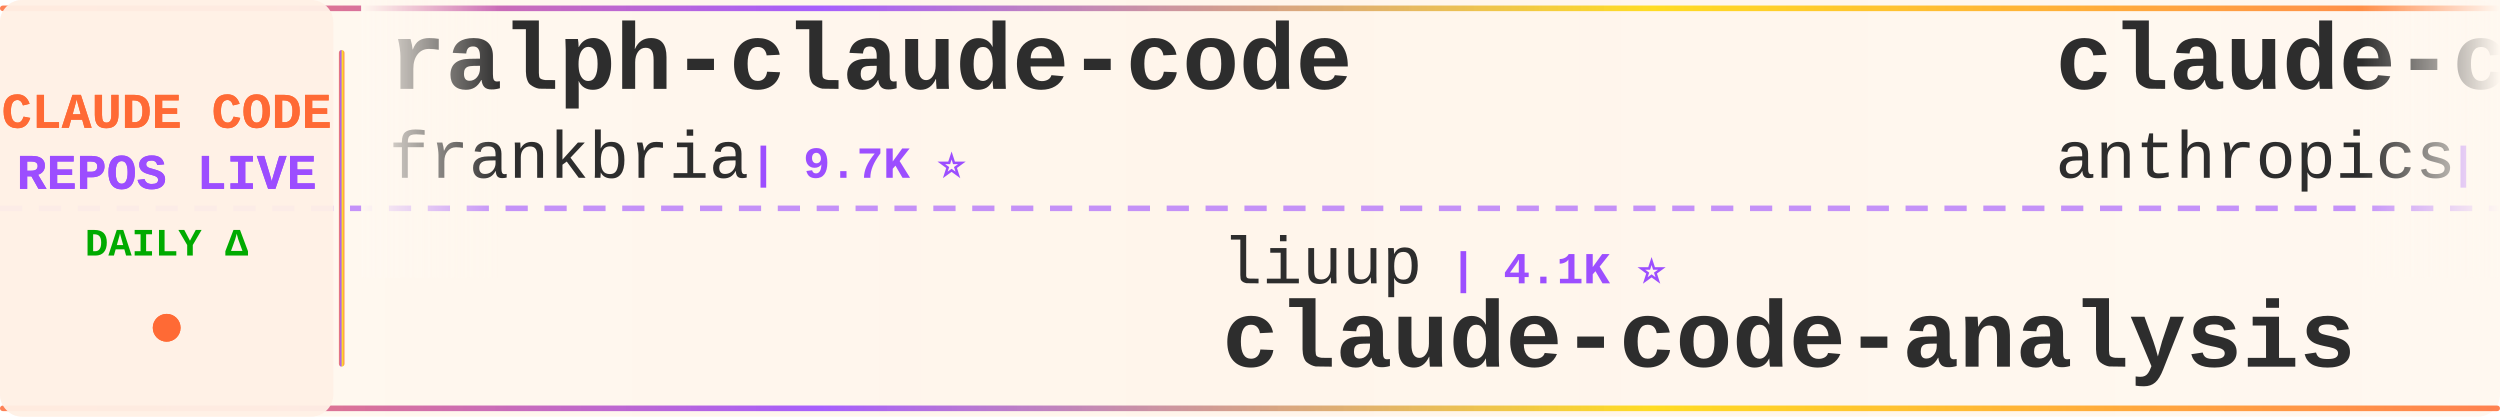
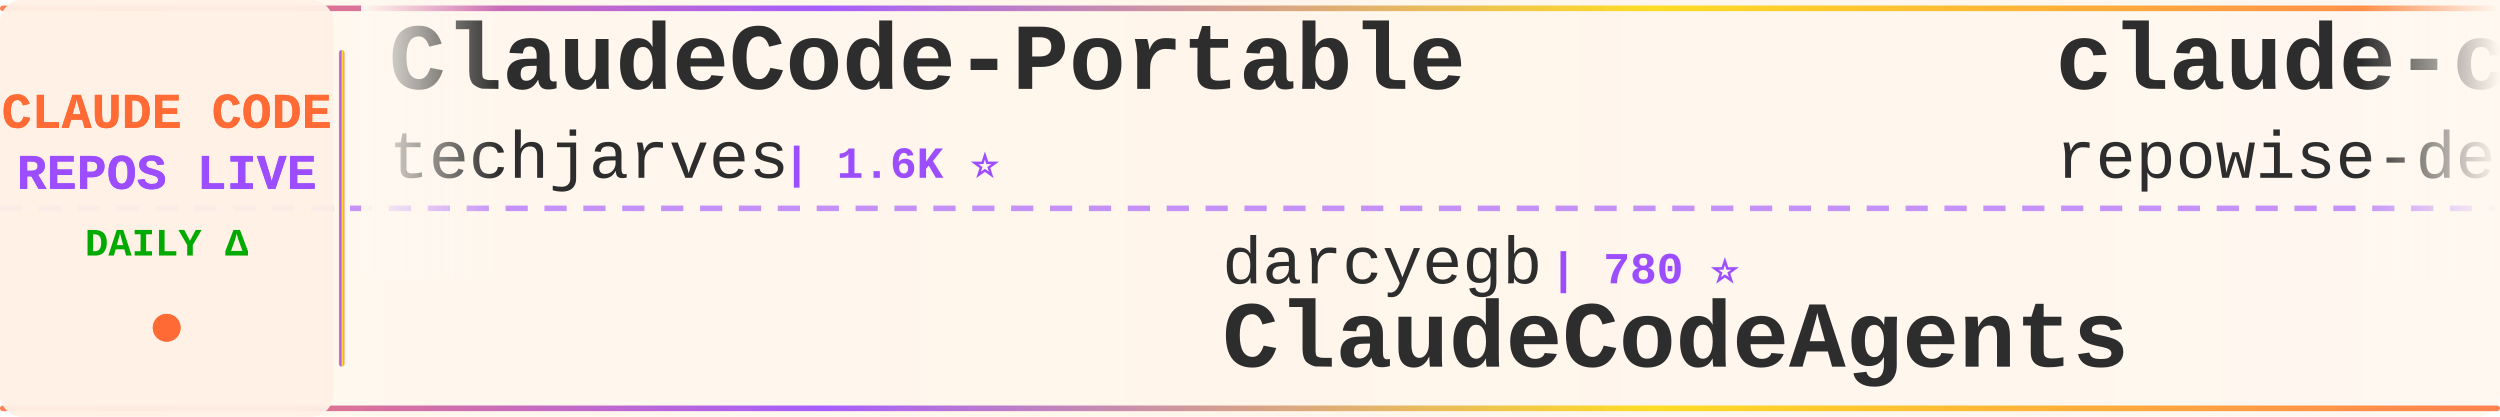
<svg xmlns="http://www.w3.org/2000/svg" width="900" height="150">
  <defs>
    <linearGradient id="tickerBg" x1="0%" y1="0%" x2="100%" y2="0%">
      <stop offset="0%" style="stop-color:#fff8f0;stop-opacity:0.98" />
      <stop offset="50%" style="stop-color:#fff5eb;stop-opacity:1" />
      <stop offset="100%" style="stop-color:#fff8f0;stop-opacity:0.98" />
    </linearGradient>
    <linearGradient id="borderGrad" x1="0%" y1="0%" x2="100%" y2="0%">
      <stop offset="0%" style="stop-color:#FF6B35;stop-opacity:0.85">
        <animate attributeName="stop-opacity" values="0.85;1;0.85" dur="2s" repeatCount="indefinite" />
      </stop>
      <stop offset="33%" style="stop-color:#9C4EFF;stop-opacity:0.9">
        <animate attributeName="stop-opacity" values="0.9;1;0.9" dur="2.2s" repeatCount="indefinite" />
      </stop>
      <stop offset="66%" style="stop-color:#FFD700;stop-opacity:0.85">
        <animate attributeName="stop-opacity" values="0.85;1;0.85" dur="1.8s" repeatCount="indefinite" />
      </stop>
      <stop offset="100%" style="stop-color:#FF6B35;stop-opacity:0.85">
        <animate attributeName="stop-opacity" values="0.85;1;0.85" dur="2s" repeatCount="indefinite" />
      </stop>
    </linearGradient>
    <filter id="textGlow">
      <feGaussianBlur stdDeviation="0.15" result="coloredBlur" />
      <feMerge>
        <feMergeNode in="coloredBlur" />
        <feMergeNode in="SourceGraphic" />
      </feMerge>
    </filter>
    <filter id="metricGlow">
      <feGaussianBlur stdDeviation="0.2" result="coloredBlur" />
      <feMerge>
        <feMergeNode in="coloredBlur" />
        <feMergeNode in="SourceGraphic" />
      </feMerge>
    </filter>
    <linearGradient id="leftFade" x1="0%" y1="0%" x2="100%" y2="0%">
      <stop offset="0%" style="stop-color:#fff8f0;stop-opacity:1" />
      <stop offset="100%" style="stop-color:#fff8f0;stop-opacity:0" />
    </linearGradient>
    <linearGradient id="rightFade" x1="0%" y1="0%" x2="100%" y2="0%">
      <stop offset="0%" style="stop-color:#fff8f0;stop-opacity:0" />
      <stop offset="100%" style="stop-color:#fff8f0;stop-opacity:1" />
    </linearGradient>
  </defs>
  <rect width="900" height="150" fill="url(#tickerBg)" rx="8" />
  <rect x="0" y="2" width="900" height="2" fill="url(#borderGrad)" rx="1" />
  <rect x="0" y="146" width="900" height="2" fill="url(#borderGrad)" rx="1" />
  <line x1="0" y1="75" x2="900" y2="75" stroke="#9C4EFF" stroke-width="2" stroke-dasharray="8 6" opacity="0.6" />
  <rect x="0" y="0" width="120" height="150" fill="#fff0e6" opacity="0.95" rx="8" />
  <text x="60" y="46" font-family="'Courier New', monospace" font-size="18" font-weight="bold" fill="#FF6B35" text-anchor="middle" filter="url(#textGlow)">
    CLAUDE CODE
  </text>
  <text x="60" y="68" font-family="'Courier New', monospace" font-size="18" font-weight="bold" fill="#9C4EFF" text-anchor="middle" filter="url(#textGlow)">
    REPOS LIVE
  </text>
  <text x="60" y="92" font-family="'Courier New', monospace" font-size="14" font-weight="bold" fill="#00aa00" text-anchor="middle">
    DAILY Δ
  </text>
  <circle cx="60" cy="118" r="5" fill="#FF6B35" filter="url(#metricGlow)">
    <animate attributeName="r" values="4;6;4" dur="1.5s" repeatCount="indefinite" />
    <animate attributeName="opacity" values="0.6;1;0.6" dur="1.5s" repeatCount="indefinite" />
  </circle>
  <rect x="122" y="18" width="2" height="114" fill="url(#borderGrad)" rx="1" />
  <clipPath id="tickerClip">
    <rect x="130" y="0" width="770" height="150" />
  </clipPath>
  <g clip-path="url(#tickerClip)">
    <g id="tickerItems">
      <animateTransform attributeName="transform" attributeType="XML" type="translate" from="0 0" to="-3000 0" dur="54s" repeatCount="indefinite" />
      <g transform="translate(0, 0)">
+         <text x="140" y="32" font-family="'Courier New', monospace" font-size="34" font-weight="bold" fill="#2d2d2d">ClaudeCode-Portable</text>
+         <text x="140" y="64" font-family="'Courier New', monospace" font-size="24" font-weight="normal" fill="#2d2d2d" opacity="1.0">techjarves</text>
+         <text x="282" y="64" font-family="'Courier New', monospace" font-size="16" font-weight="bold" fill="#9C4EFF"> | 1.6K ⭐</text>
+       </g>
+       <g transform="translate(300, 0)">
+         <text x="140" y="102" font-family="'Courier New', monospace" font-size="24" font-weight="normal" fill="#2d2d2d" opacity="1.0">darcyegb</text>
+         <text x="258" y="102" font-family="'Courier New', monospace" font-size="16" font-weight="bold" fill="#9C4EFF"> | 780 ⭐</text>
+         <text x="140" y="132" font-family="'Courier New', monospace" font-size="34" font-weight="bold" fill="#2d2d2d">ClaudeCodeAgents</text>
+       </g>
+       <g transform="translate(600, 0)">
+         <text x="140" y="32" font-family="'Courier New', monospace" font-size="34" font-weight="bold" fill="#2d2d2d">claude-code-prompts</text>
+         <text x="140" y="64" font-family="'Courier New', monospace" font-size="24" font-weight="normal" fill="#2d2d2d" opacity="1.0">repowise-dev</text>
+         <text x="306" y="64" font-family="'Courier New', monospace" font-size="16" font-weight="bold" fill="#9C4EFF"> | 1.2K ⭐</text>
+       </g>
+       <g transform="translate(900, 0)">
+         <text x="140" y="102" font-family="'Courier New', monospace" font-size="24" font-weight="normal" fill="#2d2d2d" opacity="1.0">mrpaidsocial</text>
+         <text x="306" y="102" font-family="'Courier New', monospace" font-size="16" font-weight="bold" fill="#9C4EFF"> | 1.7K ⭐</text>
+         <text x="140" y="132" font-family="'Courier New', monospace" font-size="34" font-weight="bold" fill="#2d2d2d">arcads-claude-code-mrpai...</text>
+       </g>
+       <g transform="translate(1200, 0)">
        <text x="140" y="32" font-family="'Courier New', monospace" font-size="34" font-weight="bold" fill="#2d2d2d">ralph-claude-code</text>
        <text x="140" y="64" font-family="'Courier New', monospace" font-size="24" font-weight="normal" fill="#2d2d2d" opacity="1.0">frankbria</text>
        <text x="270" y="64" font-family="'Courier New', monospace" font-size="16" font-weight="bold" fill="#9C4EFF"> | 9.7K ⭐</text>
      </g>
-       <g transform="translate(300, 0)">
-         <text x="140" y="102" font-family="'Courier New', monospace" font-size="24" font-weight="normal" fill="#2d2d2d" opacity="1.0">liuup</text>
-         <text x="222" y="102" font-family="'Courier New', monospace" font-size="16" font-weight="bold" fill="#9C4EFF"> | 4.1K ⭐</text>
-         <text x="140" y="132" font-family="'Courier New', monospace" font-size="34" font-weight="bold" fill="#2d2d2d">claude-code-analysis</text>
+       <g transform="translate(1500, 0)">
+         <text x="140" y="102" font-family="'Courier New', monospace" font-size="24" font-weight="normal" fill="#2d2d2d" opacity="1.0">overwirehq</text>
+         <text x="282" y="102" font-family="'Courier New', monospace" font-size="16" font-weight="bold" fill="#9C4EFF"> | 2.8K ⭐</text>
+         <text x="140" y="132" font-family="'Courier New', monospace" font-size="34" font-weight="bold" fill="#2d2d2d">claude-code-telegram</text>
      </g>
-       <g transform="translate(600, 0)">
-         <text x="140" y="32" font-family="'Courier New', monospace" font-size="34" font-weight="bold" fill="#2d2d2d">claude-code-base-action</text>
-         <text x="140" y="64" font-family="'Courier New', monospace" font-size="24" font-weight="normal" fill="#2d2d2d" opacity="1.0">anthropics</text>
-         <text x="282" y="64" font-family="'Courier New', monospace" font-size="16" font-weight="bold" fill="#9C4EFF"> | 1.1K ⭐</text>
+       <g transform="translate(1800, 0)">
+         <text x="140" y="32" font-family="'Courier New', monospace" font-size="34" font-weight="bold" fill="#2d2d2d">everything-claude-code</text>
+         <text x="140" y="64" font-family="'Courier New', monospace" font-size="24" font-weight="normal" fill="#2d2d2d" opacity="1.0">WorldFlowAI</text>
+         <text x="294" y="64" font-family="'Courier New', monospace" font-size="16" font-weight="bold" fill="#9C4EFF"> | 6.4K ⭐ +1</text>
      </g>
-       <g transform="translate(900, 0)">
+       <g transform="translate(2100, 0)">
+         <text x="140" y="102" font-family="'Courier New', monospace" font-size="24" font-weight="normal" fill="#2d2d2d" opacity="1.0">sugyan</text>
+         <text x="234" y="102" font-family="'Courier New', monospace" font-size="16" font-weight="bold" fill="#9C4EFF"> | 1.1K ⭐</text>
+         <text x="140" y="132" font-family="'Courier New', monospace" font-size="34" font-weight="bold" fill="#2d2d2d">claude-code-webui</text>
+       </g>
+       <g transform="translate(2400, 0)">
+         <text x="140" y="32" font-family="'Courier New', monospace" font-size="34" font-weight="bold" fill="#2d2d2d">claude_code_src</text>
+         <text x="140" y="64" font-family="'Courier New', monospace" font-size="24" font-weight="normal" fill="#2d2d2d" opacity="1.0">ponponon</text>
+         <text x="258" y="64" font-family="'Courier New', monospace" font-size="16" font-weight="bold" fill="#9C4EFF"> | 2.3K ⭐</text>
+       </g>
+       <g transform="translate(2700, 0)">
        <text x="140" y="102" font-family="'Courier New', monospace" font-size="24" font-weight="normal" fill="#2d2d2d" opacity="1.0">asgeirtj</text>
-         <text x="258" y="102" font-family="'Courier New', monospace" font-size="16" font-weight="bold" fill="#9C4EFF"> | 71.4K ⭐ +5</text>
+         <text x="258" y="102" font-family="'Courier New', monospace" font-size="16" font-weight="bold" fill="#9C4EFF"> | 71.4K ⭐ +10</text>
        <text x="140" y="132" font-family="'Courier New', monospace" font-size="34" font-weight="bold" fill="#2d2d2d">system_prompts_leaks</text>
      </g>
-       <g transform="translate(1200, 0)">
-         <text x="140" y="32" font-family="'Courier New', monospace" font-size="34" font-weight="bold" fill="#2d2d2d">claude-code-workflows</text>
-         <text x="140" y="64" font-family="'Courier New', monospace" font-size="24" font-weight="normal" fill="#2d2d2d" opacity="1.0">OneRedOak</text>
-         <text x="270" y="64" font-family="'Courier New', monospace" font-size="16" font-weight="bold" fill="#9C4EFF"> | 3.9K ⭐</text>
-       </g>
-       <g transform="translate(1500, 0)">
-         <text x="140" y="102" font-family="'Courier New', monospace" font-size="24" font-weight="normal" fill="#2d2d2d" opacity="1.0">KPR111</text>
-         <text x="234" y="102" font-family="'Courier New', monospace" font-size="16" font-weight="bold" fill="#9C4EFF"> | 18 ⭐</text>
-         <text x="140" y="132" font-family="'Courier New', monospace" font-size="34" font-weight="bold" fill="#2d2d2d">Claude-Code</text>
-       </g>
-       <g transform="translate(1800, 0)">
-         <text x="140" y="32" font-family="'Courier New', monospace" font-size="34" font-weight="bold" fill="#2d2d2d">Dive-into-Claude-Code</text>
-         <text x="140" y="64" font-family="'Courier New', monospace" font-size="24" font-weight="normal" fill="#2d2d2d" opacity="1.0">VILA-Lab</text>
-         <text x="258" y="64" font-family="'Courier New', monospace" font-size="16" font-weight="bold" fill="#9C4EFF"> | 2.2K ⭐</text>
-       </g>
-       <g transform="translate(2100, 0)">
-         <text x="140" y="102" font-family="'Courier New', monospace" font-size="24" font-weight="normal" fill="#2d2d2d" opacity="1.0">anthropics</text>
-         <text x="282" y="102" font-family="'Courier New', monospace" font-size="16" font-weight="bold" fill="#9C4EFF"> | 9.9K ⭐ +1</text>
-         <text x="140" y="132" font-family="'Courier New', monospace" font-size="34" font-weight="bold" fill="#2d2d2d">claude-code-action</text>
-       </g>
-       <g transform="translate(2400, 0)">
-         <text x="140" y="32" font-family="'Courier New', monospace" font-size="34" font-weight="bold" fill="#2d2d2d">claude-code-skills</text>
-         <text x="140" y="64" font-family="'Courier New', monospace" font-size="24" font-weight="normal" fill="#2d2d2d" opacity="1.0">daymade</text>
-         <text x="246" y="64" font-family="'Courier New', monospace" font-size="16" font-weight="bold" fill="#9C4EFF"> | 1.5K ⭐</text>
-       </g>
-       <g transform="translate(2700, 0)">
-         <text x="140" y="102" font-family="'Courier New', monospace" font-size="24" font-weight="normal" fill="#2d2d2d" opacity="1.0">Maciek-roboblog</text>
-         <text x="342" y="102" font-family="'Courier New', monospace" font-size="16" font-weight="bold" fill="#9C4EFF"> | 8.8K ⭐ +1</text>
-         <text x="140" y="132" font-family="'Courier New', monospace" font-size="34" font-weight="bold" fill="#2d2d2d">Claude-Code-Usage-Monito...</text>
-       </g>
      <g transform="translate(3000, 0)">
-         <text x="140" y="32" font-family="'Courier New', monospace" font-size="34" font-weight="bold" fill="#2d2d2d">ralph-claude-code</text>
-         <text x="140" y="64" font-family="'Courier New', monospace" font-size="24" font-weight="normal" fill="#2d2d2d" opacity="1.0">frankbria</text>
-         <text x="270" y="64" font-family="'Courier New', monospace" font-size="16" font-weight="bold" fill="#9C4EFF"> | 9.7K ⭐</text>
+         <text x="140" y="32" font-family="'Courier New', monospace" font-size="34" font-weight="bold" fill="#2d2d2d">ClaudeCode-Portable</text>
+         <text x="140" y="64" font-family="'Courier New', monospace" font-size="24" font-weight="normal" fill="#2d2d2d" opacity="1.0">techjarves</text>
+         <text x="282" y="64" font-family="'Courier New', monospace" font-size="16" font-weight="bold" fill="#9C4EFF"> | 1.6K ⭐</text>
      </g>
      <g transform="translate(3300, 0)">
-         <text x="140" y="102" font-family="'Courier New', monospace" font-size="24" font-weight="normal" fill="#2d2d2d" opacity="1.0">liuup</text>
-         <text x="222" y="102" font-family="'Courier New', monospace" font-size="16" font-weight="bold" fill="#9C4EFF"> | 4.1K ⭐</text>
-         <text x="140" y="132" font-family="'Courier New', monospace" font-size="34" font-weight="bold" fill="#2d2d2d">claude-code-analysis</text>
+         <text x="140" y="102" font-family="'Courier New', monospace" font-size="24" font-weight="normal" fill="#2d2d2d" opacity="1.0">darcyegb</text>
+         <text x="258" y="102" font-family="'Courier New', monospace" font-size="16" font-weight="bold" fill="#9C4EFF"> | 780 ⭐</text>
+         <text x="140" y="132" font-family="'Courier New', monospace" font-size="34" font-weight="bold" fill="#2d2d2d">ClaudeCodeAgents</text>
      </g>
      <g transform="translate(3600, 0)">
-         <text x="140" y="32" font-family="'Courier New', monospace" font-size="34" font-weight="bold" fill="#2d2d2d">claude-code-base-action</text>
-         <text x="140" y="64" font-family="'Courier New', monospace" font-size="24" font-weight="normal" fill="#2d2d2d" opacity="1.0">anthropics</text>
-         <text x="282" y="64" font-family="'Courier New', monospace" font-size="16" font-weight="bold" fill="#9C4EFF"> | 1.1K ⭐</text>
+         <text x="140" y="32" font-family="'Courier New', monospace" font-size="34" font-weight="bold" fill="#2d2d2d">claude-code-prompts</text>
+         <text x="140" y="64" font-family="'Courier New', monospace" font-size="24" font-weight="normal" fill="#2d2d2d" opacity="1.0">repowise-dev</text>
+         <text x="306" y="64" font-family="'Courier New', monospace" font-size="16" font-weight="bold" fill="#9C4EFF"> | 1.2K ⭐</text>
      </g>
      <g transform="translate(3900, 0)">
-         <text x="140" y="102" font-family="'Courier New', monospace" font-size="24" font-weight="normal" fill="#2d2d2d" opacity="1.0">asgeirtj</text>
-         <text x="258" y="102" font-family="'Courier New', monospace" font-size="16" font-weight="bold" fill="#9C4EFF"> | 71.4K ⭐ +5</text>
-         <text x="140" y="132" font-family="'Courier New', monospace" font-size="34" font-weight="bold" fill="#2d2d2d">system_prompts_leaks</text>
+         <text x="140" y="102" font-family="'Courier New', monospace" font-size="24" font-weight="normal" fill="#2d2d2d" opacity="1.0">mrpaidsocial</text>
+         <text x="306" y="102" font-family="'Courier New', monospace" font-size="16" font-weight="bold" fill="#9C4EFF"> | 1.7K ⭐</text>
+         <text x="140" y="132" font-family="'Courier New', monospace" font-size="34" font-weight="bold" fill="#2d2d2d">arcads-claude-code-mrpai...</text>
      </g>
    </g>
  </g>
  <rect x="130" y="0" width="50" height="100" fill="url(#leftFade)" />
  <rect x="850" y="0" width="50" height="100" fill="url(#rightFade)" />
</svg>
